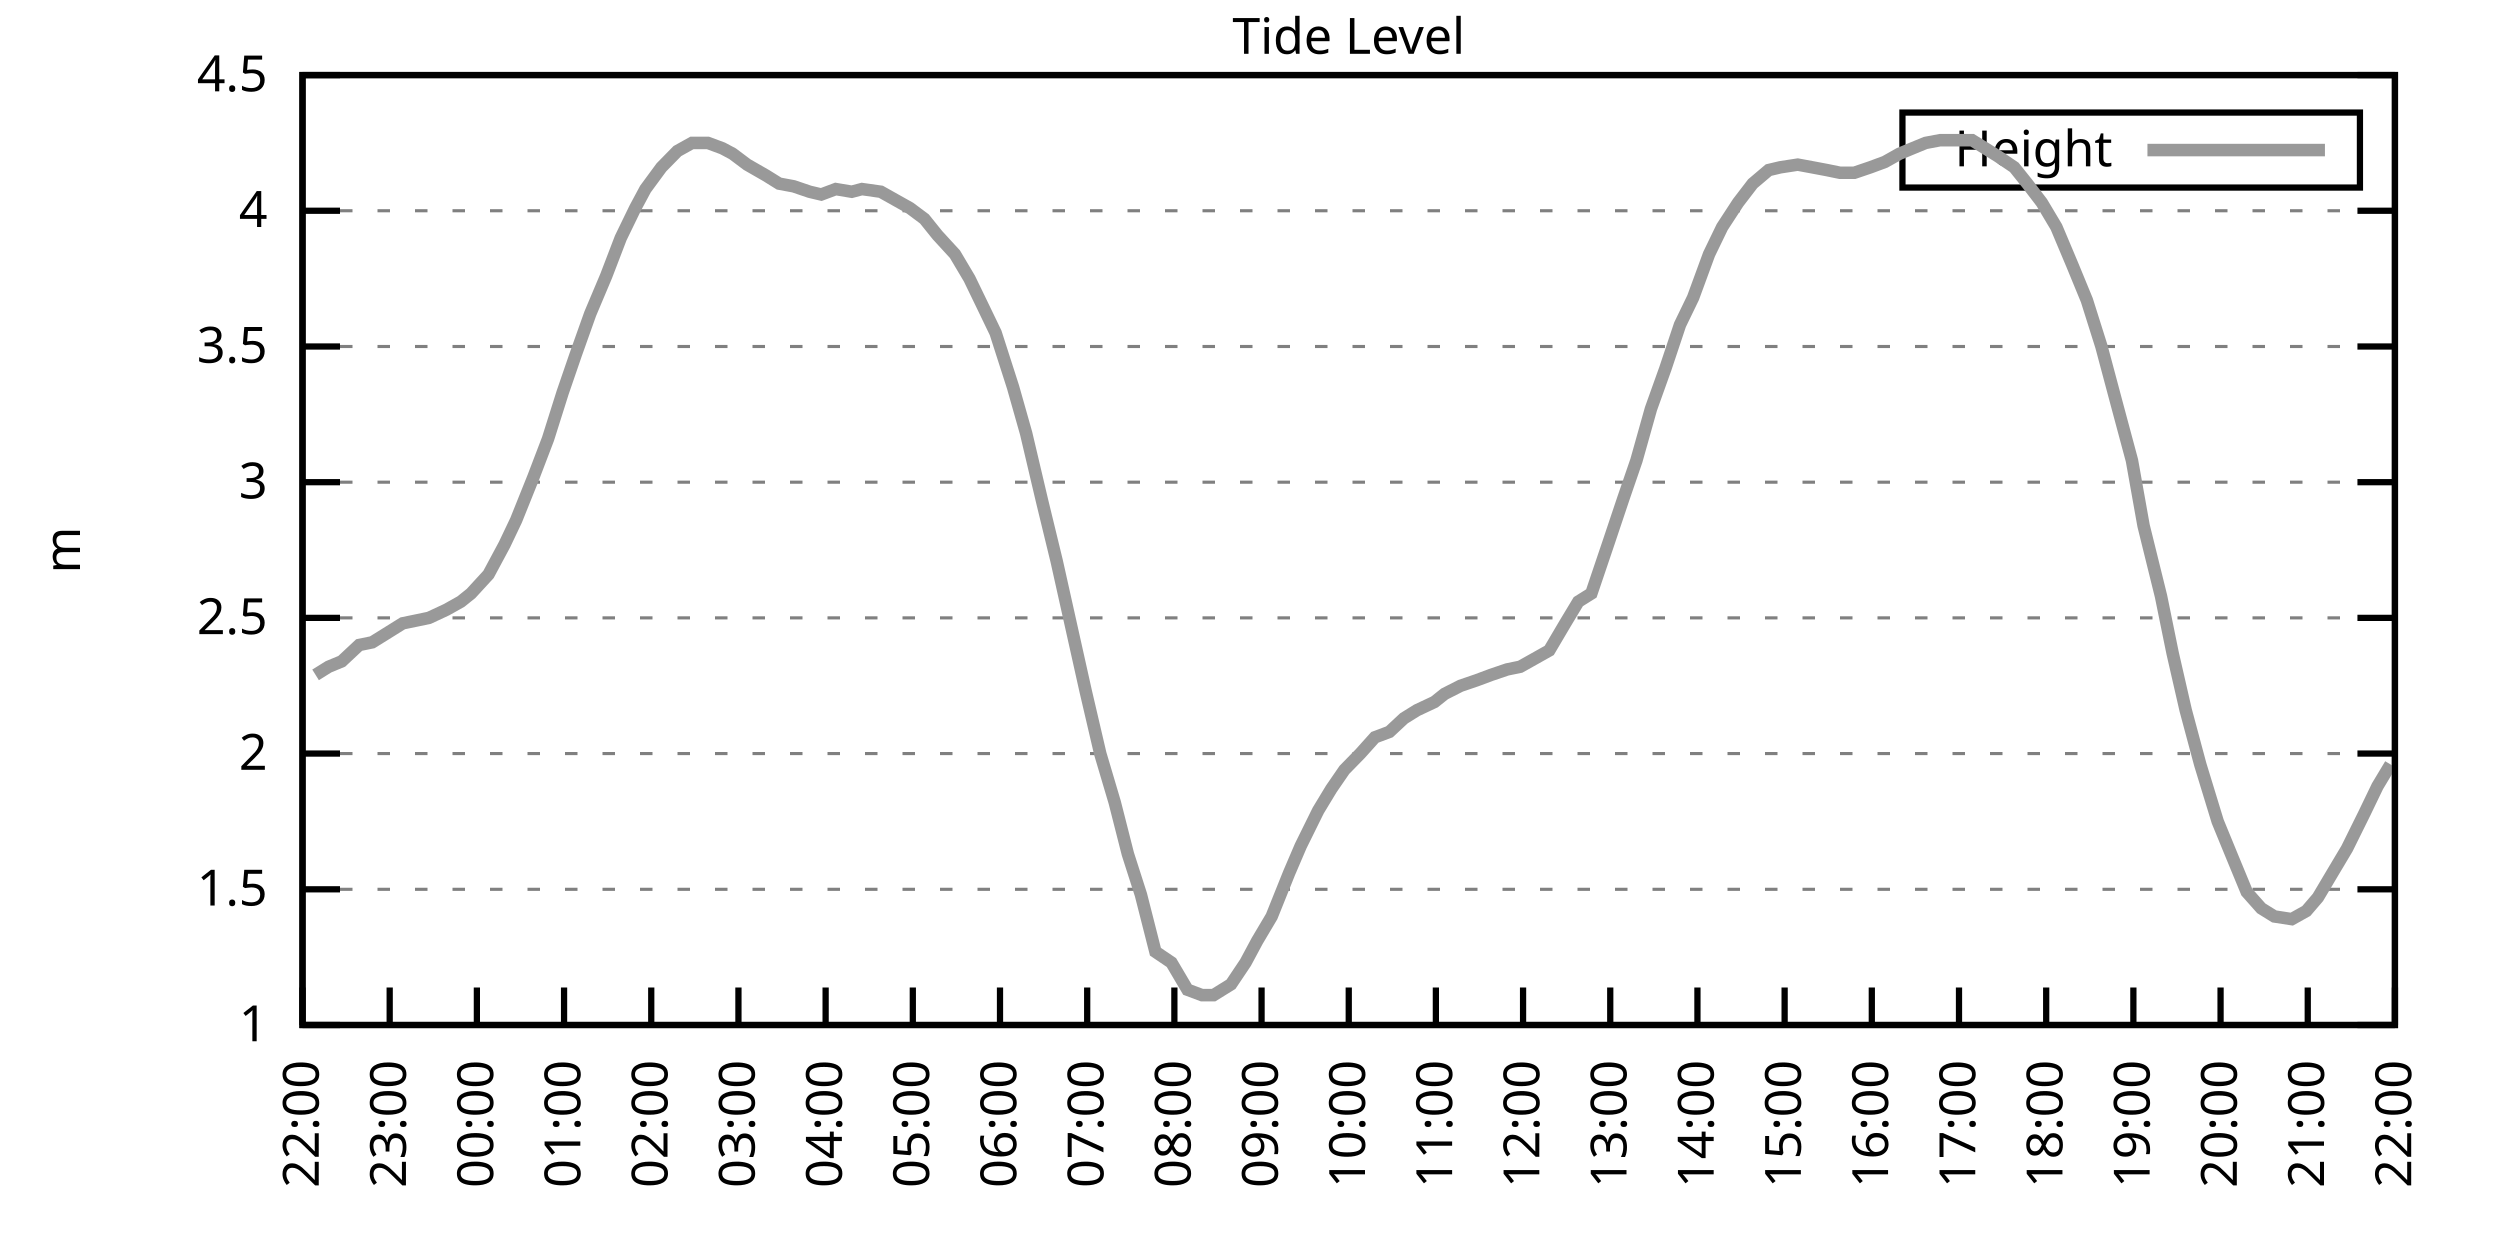
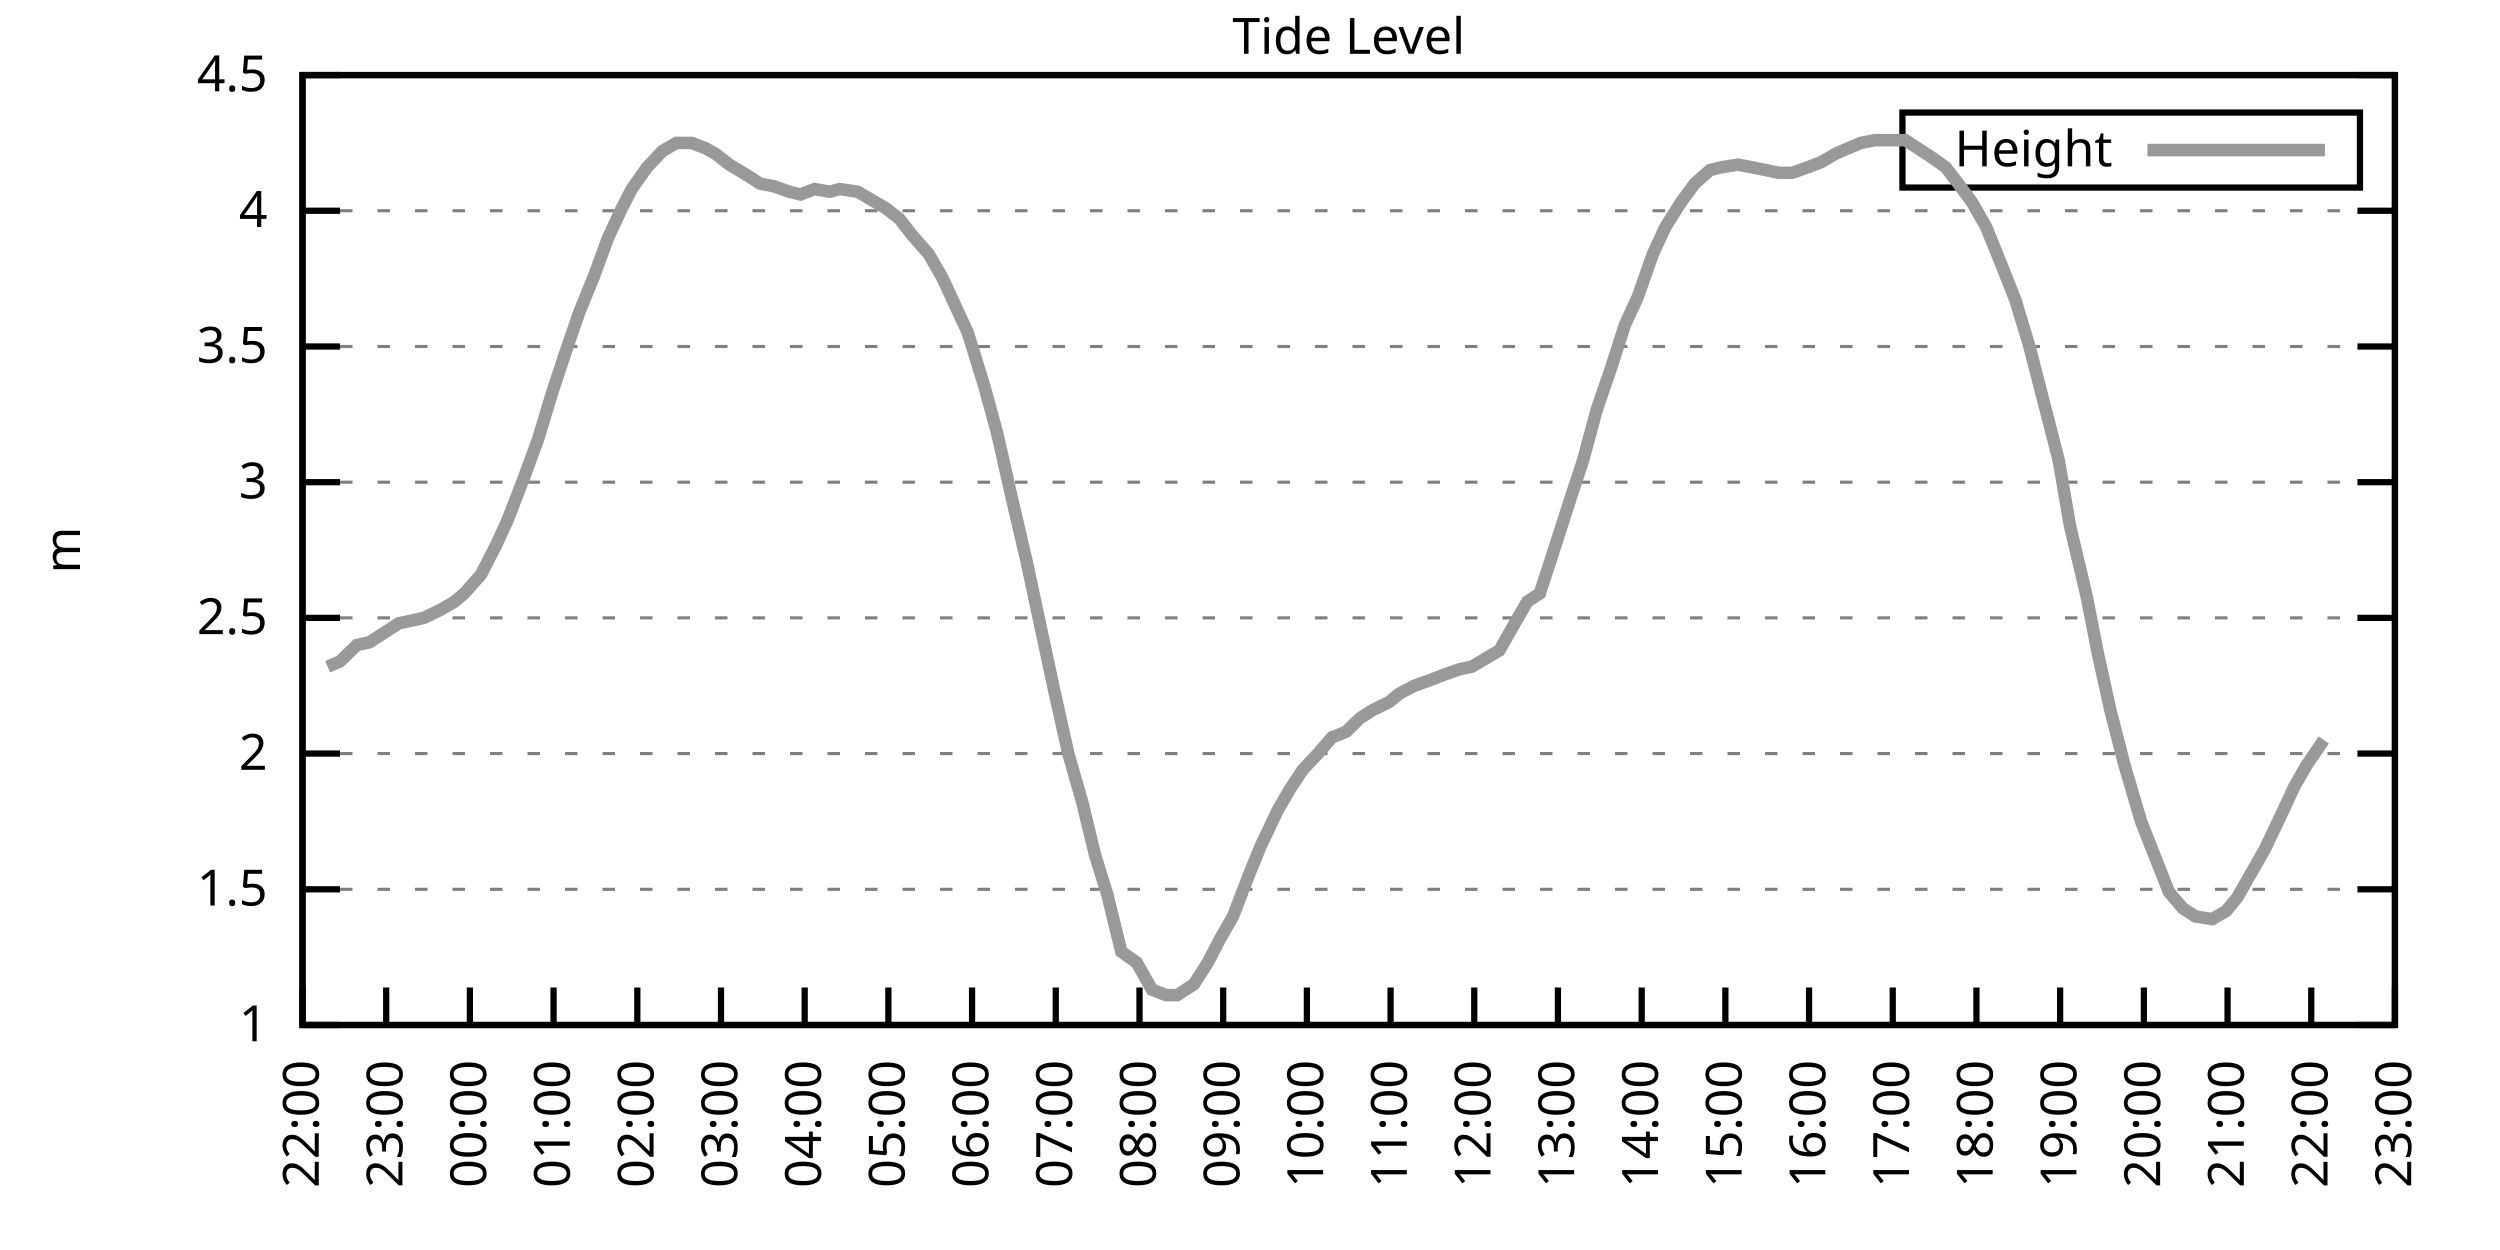
<svg xmlns="http://www.w3.org/2000/svg" xmlns:xlink="http://www.w3.org/1999/xlink" width="400" height="200" viewBox="0 0 400 200">
  <g id="gnuplot_canvas">
    <rect x="0" y="0" width="400" height="200" fill="none" />
    <defs>
      <circle id="gpDot" r="0.5" stroke-width="0.5" stroke="currentColor" />
      <path id="gpPt0" stroke-width="0.333" stroke="currentColor" d="M-1,0 h2 M0,-1 v2" />
      <path id="gpPt1" stroke-width="0.333" stroke="currentColor" d="M-1,-1 L1,1 M1,-1 L-1,1" />
      <path id="gpPt2" stroke-width="0.333" stroke="currentColor" d="M-1,0 L1,0 M0,-1 L0,1 M-1,-1 L1,1 M-1,1 L1,-1" />
      <rect id="gpPt3" stroke-width="0.333" stroke="currentColor" x="-1" y="-1" width="2" height="2" />
      <rect id="gpPt4" stroke-width="0.333" stroke="currentColor" fill="currentColor" x="-1" y="-1" width="2" height="2" />
      <circle id="gpPt5" stroke-width="0.333" stroke="currentColor" cx="0" cy="0" r="1" />
      <use xlink:href="#gpPt5" id="gpPt6" fill="currentColor" stroke="none" />
      <path id="gpPt7" stroke-width="0.333" stroke="currentColor" d="M0,-1.33 L-1.33,0.67 L1.33,0.67 z" />
      <use xlink:href="#gpPt7" id="gpPt8" fill="currentColor" stroke="none" />
      <use xlink:href="#gpPt7" id="gpPt9" stroke="currentColor" transform="rotate(180)" />
      <use xlink:href="#gpPt9" id="gpPt10" fill="currentColor" stroke="none" />
      <use xlink:href="#gpPt3" id="gpPt11" stroke="currentColor" transform="rotate(45)" />
      <use xlink:href="#gpPt11" id="gpPt12" fill="currentColor" stroke="none" />
      <path id="gpPt13" stroke-width="0.333" stroke="currentColor" d="M0,1.330 L1.265,0.411 L0.782,-1.067 L-0.782,-1.076 L-1.265,0.411 z" />
      <use xlink:href="#gpPt13" id="gpPt14" fill="currentColor" stroke="none" />
      <filter id="textbox" filterUnits="objectBoundingBox" x="0" y="0" height="1" width="1">
        <feFlood flood-color="white" flood-opacity="1" result="bgnd" />
        <feComposite in="SourceGraphic" in2="bgnd" operator="atop" />
      </filter>
      <filter id="greybox" filterUnits="objectBoundingBox" x="0" y="0" height="1" width="1">
        <feFlood flood-color="lightgrey" flood-opacity="1" result="grey" />
        <feComposite in="SourceGraphic" in2="grey" operator="atop" />
      </filter>
    </defs>
    <g fill="none" color="white" stroke="currentColor" stroke-width="1.00" stroke-linecap="butt" stroke-linejoin="miter">
</g>
    <g fill="none" color="black" stroke="currentColor" stroke-width="1.00" stroke-linecap="butt" stroke-linejoin="miter">
      <g stroke="none" shape-rendering="crispEdges">
        <polygon fill="rgb(255, 255, 255)" points="48.40,164.00 383.18,164.00 383.18,12.02 48.40,12.02 " />
      </g>
    </g>
    <g fill="none" color="black" stroke="currentColor" stroke-width="1.00" stroke-linecap="butt" stroke-linejoin="miter">
</g>
    <g fill="none" color="black" stroke="black" stroke-width="0.50" stroke-linecap="butt" stroke-linejoin="miter">
</g>
    <g fill="none" color="gray" stroke="currentColor" stroke-width="0.50" stroke-linecap="butt" stroke-linejoin="miter">
      <path stroke="gray" stroke-dasharray="2,4" class="gridline" d="M48.40,164.00 L383.19,164.00  " />
    </g>
    <g fill="none" color="gray" stroke="gray" stroke-width="1.00" stroke-linecap="butt" stroke-linejoin="miter">
</g>
    <g fill="none" color="black" stroke="currentColor" stroke-width="1.00" stroke-linecap="butt" stroke-linejoin="miter">
      <path stroke="black" d="M48.40,164.00 L54.40,164.00 M383.19,164.00 L377.19,164.00  " />
      <g transform="translate(42.80,166.60)" stroke="none" fill="black" font-family="Sans" font-size="8.00" text-anchor="end">
        <text>
          <tspan font-family="Sans"> 1</tspan>
        </text>
      </g>
    </g>
    <g fill="none" color="black" stroke="currentColor" stroke-width="1.00" stroke-linecap="butt" stroke-linejoin="miter">
</g>
    <g fill="none" color="black" stroke="black" stroke-width="0.50" stroke-linecap="butt" stroke-linejoin="miter">
</g>
    <g fill="none" color="gray" stroke="currentColor" stroke-width="0.50" stroke-linecap="butt" stroke-linejoin="miter">
      <path stroke="gray" stroke-dasharray="2,4" class="gridline" d="M48.40,142.29 L383.19,142.29  " />
    </g>
    <g fill="none" color="gray" stroke="gray" stroke-width="1.00" stroke-linecap="butt" stroke-linejoin="miter">
</g>
    <g fill="none" color="black" stroke="currentColor" stroke-width="1.00" stroke-linecap="butt" stroke-linejoin="miter">
      <path stroke="black" d="M48.40,142.29 L54.40,142.29 M383.19,142.29 L377.19,142.29  " />
      <g transform="translate(42.80,144.89)" stroke="none" fill="black" font-family="Sans" font-size="8.00" text-anchor="end">
        <text>
          <tspan font-family="Sans"> 1.5</tspan>
        </text>
      </g>
    </g>
    <g fill="none" color="black" stroke="currentColor" stroke-width="1.00" stroke-linecap="butt" stroke-linejoin="miter">
</g>
    <g fill="none" color="black" stroke="black" stroke-width="0.50" stroke-linecap="butt" stroke-linejoin="miter">
</g>
    <g fill="none" color="gray" stroke="currentColor" stroke-width="0.50" stroke-linecap="butt" stroke-linejoin="miter">
      <path stroke="gray" stroke-dasharray="2,4" class="gridline" d="M48.40,120.57 L383.19,120.57  " />
    </g>
    <g fill="none" color="gray" stroke="gray" stroke-width="1.00" stroke-linecap="butt" stroke-linejoin="miter">
</g>
    <g fill="none" color="black" stroke="currentColor" stroke-width="1.00" stroke-linecap="butt" stroke-linejoin="miter">
      <path stroke="black" d="M48.40,120.57 L54.40,120.57 M383.19,120.57 L377.19,120.57  " />
      <g transform="translate(42.80,123.17)" stroke="none" fill="black" font-family="Sans" font-size="8.00" text-anchor="end">
        <text>
          <tspan font-family="Sans"> 2</tspan>
        </text>
      </g>
    </g>
    <g fill="none" color="black" stroke="currentColor" stroke-width="1.00" stroke-linecap="butt" stroke-linejoin="miter">
</g>
    <g fill="none" color="black" stroke="black" stroke-width="0.50" stroke-linecap="butt" stroke-linejoin="miter">
</g>
    <g fill="none" color="gray" stroke="currentColor" stroke-width="0.50" stroke-linecap="butt" stroke-linejoin="miter">
      <path stroke="gray" stroke-dasharray="2,4" class="gridline" d="M48.40,98.86 L383.19,98.86  " />
    </g>
    <g fill="none" color="gray" stroke="gray" stroke-width="1.00" stroke-linecap="butt" stroke-linejoin="miter">
</g>
    <g fill="none" color="black" stroke="currentColor" stroke-width="1.00" stroke-linecap="butt" stroke-linejoin="miter">
      <path stroke="black" d="M48.40,98.86 L54.40,98.86 M383.19,98.86 L377.19,98.86  " />
      <g transform="translate(42.80,101.46)" stroke="none" fill="black" font-family="Sans" font-size="8.00" text-anchor="end">
        <text>
          <tspan font-family="Sans"> 2.5</tspan>
        </text>
      </g>
    </g>
    <g fill="none" color="black" stroke="currentColor" stroke-width="1.00" stroke-linecap="butt" stroke-linejoin="miter">
</g>
    <g fill="none" color="black" stroke="black" stroke-width="0.50" stroke-linecap="butt" stroke-linejoin="miter">
</g>
    <g fill="none" color="gray" stroke="currentColor" stroke-width="0.50" stroke-linecap="butt" stroke-linejoin="miter">
      <path stroke="gray" stroke-dasharray="2,4" class="gridline" d="M48.40,77.15 L383.19,77.15  " />
    </g>
    <g fill="none" color="gray" stroke="gray" stroke-width="1.00" stroke-linecap="butt" stroke-linejoin="miter">
</g>
    <g fill="none" color="black" stroke="currentColor" stroke-width="1.00" stroke-linecap="butt" stroke-linejoin="miter">
      <path stroke="black" d="M48.40,77.15 L54.40,77.15 M383.19,77.15 L377.19,77.15  " />
      <g transform="translate(42.80,79.75)" stroke="none" fill="black" font-family="Sans" font-size="8.00" text-anchor="end">
        <text>
          <tspan font-family="Sans"> 3</tspan>
        </text>
      </g>
    </g>
    <g fill="none" color="black" stroke="currentColor" stroke-width="1.00" stroke-linecap="butt" stroke-linejoin="miter">
</g>
    <g fill="none" color="black" stroke="black" stroke-width="0.50" stroke-linecap="butt" stroke-linejoin="miter">
</g>
    <g fill="none" color="gray" stroke="currentColor" stroke-width="0.50" stroke-linecap="butt" stroke-linejoin="miter">
      <path stroke="gray" stroke-dasharray="2,4" class="gridline" d="M48.40,55.44 L383.19,55.44  " />
    </g>
    <g fill="none" color="gray" stroke="gray" stroke-width="1.00" stroke-linecap="butt" stroke-linejoin="miter">
</g>
    <g fill="none" color="black" stroke="currentColor" stroke-width="1.00" stroke-linecap="butt" stroke-linejoin="miter">
      <path stroke="black" d="M48.40,55.44 L54.40,55.44 M383.19,55.44 L377.19,55.44  " />
      <g transform="translate(42.80,58.04)" stroke="none" fill="black" font-family="Sans" font-size="8.00" text-anchor="end">
        <text>
          <tspan font-family="Sans"> 3.5</tspan>
        </text>
      </g>
    </g>
    <g fill="none" color="black" stroke="currentColor" stroke-width="1.00" stroke-linecap="butt" stroke-linejoin="miter">
</g>
    <g fill="none" color="black" stroke="black" stroke-width="0.50" stroke-linecap="butt" stroke-linejoin="miter">
</g>
    <g fill="none" color="gray" stroke="currentColor" stroke-width="0.50" stroke-linecap="butt" stroke-linejoin="miter">
      <path stroke="gray" stroke-dasharray="2,4" class="gridline" d="M48.40,33.72 L383.19,33.72  " />
    </g>
    <g fill="none" color="gray" stroke="gray" stroke-width="1.00" stroke-linecap="butt" stroke-linejoin="miter">
</g>
    <g fill="none" color="black" stroke="currentColor" stroke-width="1.00" stroke-linecap="butt" stroke-linejoin="miter">
      <path stroke="black" d="M48.40,33.72 L54.40,33.72 M383.19,33.72 L377.19,33.72  " />
      <g transform="translate(42.80,36.32)" stroke="none" fill="black" font-family="Sans" font-size="8.00" text-anchor="end">
        <text>
          <tspan font-family="Sans"> 4</tspan>
        </text>
      </g>
    </g>
    <g fill="none" color="black" stroke="currentColor" stroke-width="1.00" stroke-linecap="butt" stroke-linejoin="miter">
</g>
    <g fill="none" color="black" stroke="black" stroke-width="0.50" stroke-linecap="butt" stroke-linejoin="miter">
</g>
    <g fill="none" color="gray" stroke="currentColor" stroke-width="0.50" stroke-linecap="butt" stroke-linejoin="miter">
      <path stroke="gray" stroke-dasharray="2,4" class="gridline" d="M48.40,12.01 L383.19,12.01  " />
    </g>
    <g fill="none" color="gray" stroke="gray" stroke-width="1.00" stroke-linecap="butt" stroke-linejoin="miter">
</g>
    <g fill="none" color="black" stroke="currentColor" stroke-width="1.00" stroke-linecap="butt" stroke-linejoin="miter">
      <path stroke="black" d="M48.40,12.01 L54.40,12.01 M383.19,12.01 L377.19,12.01  " />
      <g transform="translate(42.80,14.61)" stroke="none" fill="black" font-family="Sans" font-size="8.00" text-anchor="end">
        <text>
          <tspan font-family="Sans"> 4.5</tspan>
        </text>
      </g>
    </g>
    <g fill="none" color="black" stroke="currentColor" stroke-width="1.00" stroke-linecap="butt" stroke-linejoin="miter">
      <path stroke="black" d="M48.40,164.00 L48.40,158.00  " />
      <g transform="translate(51.00,169.60) rotate(270.00)" stroke="none" fill="black" font-family="Sans" font-size="8.00" text-anchor="end">
        <text>
          <tspan font-family="Sans">22:00</tspan>
        </text>
      </g>
    </g>
    <g fill="none" color="black" stroke="currentColor" stroke-width="1.00" stroke-linecap="butt" stroke-linejoin="miter">
-       <path stroke="black" d="M62.35,164.00 L62.35,158.00  " />
-       <g transform="translate(64.95,169.60) rotate(270.00)" stroke="none" fill="black" font-family="Sans" font-size="8.00" text-anchor="end">
+       <path stroke="black" d="M61.79,164.00 L61.79,158.00  " />
+       <g transform="translate(64.39,169.60) rotate(270.00)" stroke="none" fill="black" font-family="Sans" font-size="8.00" text-anchor="end">
        <text>
          <tspan font-family="Sans">23:00</tspan>
        </text>
      </g>
    </g>
    <g fill="none" color="black" stroke="currentColor" stroke-width="1.00" stroke-linecap="butt" stroke-linejoin="miter">
-       <path stroke="black" d="M76.30,164.00 L76.30,158.00  " />
-       <g transform="translate(78.90,169.60) rotate(270.00)" stroke="none" fill="black" font-family="Sans" font-size="8.00" text-anchor="end">
+       <path stroke="black" d="M75.18,164.00 L75.18,158.00  " />
+       <g transform="translate(77.78,169.60) rotate(270.00)" stroke="none" fill="black" font-family="Sans" font-size="8.00" text-anchor="end">
        <text>
          <tspan font-family="Sans">00:00</tspan>
        </text>
      </g>
    </g>
    <g fill="none" color="black" stroke="currentColor" stroke-width="1.00" stroke-linecap="butt" stroke-linejoin="miter">
-       <path stroke="black" d="M90.25,164.00 L90.25,158.00  " />
-       <g transform="translate(92.85,169.60) rotate(270.00)" stroke="none" fill="black" font-family="Sans" font-size="8.00" text-anchor="end">
+       <path stroke="black" d="M88.57,164.00 L88.57,158.00  " />
+       <g transform="translate(91.17,169.60) rotate(270.00)" stroke="none" fill="black" font-family="Sans" font-size="8.00" text-anchor="end">
        <text>
          <tspan font-family="Sans">01:00</tspan>
        </text>
      </g>
    </g>
    <g fill="none" color="black" stroke="currentColor" stroke-width="1.00" stroke-linecap="butt" stroke-linejoin="miter">
-       <path stroke="black" d="M104.20,164.00 L104.20,158.00  " />
-       <g transform="translate(106.80,169.60) rotate(270.00)" stroke="none" fill="black" font-family="Sans" font-size="8.00" text-anchor="end">
+       <path stroke="black" d="M101.97,164.00 L101.97,158.00  " />
+       <g transform="translate(104.57,169.60) rotate(270.00)" stroke="none" fill="black" font-family="Sans" font-size="8.00" text-anchor="end">
        <text>
          <tspan font-family="Sans">02:00</tspan>
        </text>
      </g>
    </g>
    <g fill="none" color="black" stroke="currentColor" stroke-width="1.00" stroke-linecap="butt" stroke-linejoin="miter">
-       <path stroke="black" d="M118.15,164.00 L118.15,158.00  " />
-       <g transform="translate(120.75,169.60) rotate(270.00)" stroke="none" fill="black" font-family="Sans" font-size="8.00" text-anchor="end">
+       <path stroke="black" d="M115.36,164.00 L115.36,158.00  " />
+       <g transform="translate(117.96,169.60) rotate(270.00)" stroke="none" fill="black" font-family="Sans" font-size="8.00" text-anchor="end">
        <text>
          <tspan font-family="Sans">03:00</tspan>
        </text>
      </g>
    </g>
    <g fill="none" color="black" stroke="currentColor" stroke-width="1.00" stroke-linecap="butt" stroke-linejoin="miter">
-       <path stroke="black" d="M132.10,164.00 L132.10,158.00  " />
-       <g transform="translate(134.70,169.60) rotate(270.00)" stroke="none" fill="black" font-family="Sans" font-size="8.00" text-anchor="end">
+       <path stroke="black" d="M128.75,164.00 L128.75,158.00  " />
+       <g transform="translate(131.35,169.60) rotate(270.00)" stroke="none" fill="black" font-family="Sans" font-size="8.00" text-anchor="end">
        <text>
          <tspan font-family="Sans">04:00</tspan>
        </text>
      </g>
    </g>
    <g fill="none" color="black" stroke="currentColor" stroke-width="1.00" stroke-linecap="butt" stroke-linejoin="miter">
-       <path stroke="black" d="M146.05,164.00 L146.05,158.00  " />
-       <g transform="translate(148.65,169.60) rotate(270.00)" stroke="none" fill="black" font-family="Sans" font-size="8.00" text-anchor="end">
+       <path stroke="black" d="M142.14,164.00 L142.14,158.00  " />
+       <g transform="translate(144.74,169.60) rotate(270.00)" stroke="none" fill="black" font-family="Sans" font-size="8.00" text-anchor="end">
        <text>
          <tspan font-family="Sans">05:00</tspan>
        </text>
      </g>
    </g>
    <g fill="none" color="black" stroke="currentColor" stroke-width="1.00" stroke-linecap="butt" stroke-linejoin="miter">
-       <path stroke="black" d="M160.00,164.00 L160.00,158.00  " />
-       <g transform="translate(162.60,169.60) rotate(270.00)" stroke="none" fill="black" font-family="Sans" font-size="8.00" text-anchor="end">
+       <path stroke="black" d="M155.53,164.00 L155.53,158.00  " />
+       <g transform="translate(158.13,169.60) rotate(270.00)" stroke="none" fill="black" font-family="Sans" font-size="8.00" text-anchor="end">
        <text>
          <tspan font-family="Sans">06:00</tspan>
        </text>
      </g>
    </g>
    <g fill="none" color="black" stroke="currentColor" stroke-width="1.00" stroke-linecap="butt" stroke-linejoin="miter">
-       <path stroke="black" d="M173.95,164.00 L173.95,158.00  " />
-       <g transform="translate(176.55,169.60) rotate(270.00)" stroke="none" fill="black" font-family="Sans" font-size="8.00" text-anchor="end">
+       <path stroke="black" d="M168.92,164.00 L168.92,158.00  " />
+       <g transform="translate(171.52,169.60) rotate(270.00)" stroke="none" fill="black" font-family="Sans" font-size="8.00" text-anchor="end">
        <text>
          <tspan font-family="Sans">07:00</tspan>
        </text>
      </g>
    </g>
    <g fill="none" color="black" stroke="currentColor" stroke-width="1.00" stroke-linecap="butt" stroke-linejoin="miter">
-       <path stroke="black" d="M187.90,164.00 L187.90,158.00  " />
-       <g transform="translate(190.50,169.60) rotate(270.00)" stroke="none" fill="black" font-family="Sans" font-size="8.00" text-anchor="end">
+       <path stroke="black" d="M182.32,164.00 L182.32,158.00  " />
+       <g transform="translate(184.92,169.60) rotate(270.00)" stroke="none" fill="black" font-family="Sans" font-size="8.00" text-anchor="end">
        <text>
          <tspan font-family="Sans">08:00</tspan>
        </text>
      </g>
    </g>
    <g fill="none" color="black" stroke="currentColor" stroke-width="1.00" stroke-linecap="butt" stroke-linejoin="miter">
-       <path stroke="black" d="M201.85,164.00 L201.85,158.00  " />
-       <g transform="translate(204.45,169.60) rotate(270.00)" stroke="none" fill="black" font-family="Sans" font-size="8.00" text-anchor="end">
+       <path stroke="black" d="M195.71,164.00 L195.71,158.00  " />
+       <g transform="translate(198.31,169.60) rotate(270.00)" stroke="none" fill="black" font-family="Sans" font-size="8.00" text-anchor="end">
        <text>
          <tspan font-family="Sans">09:00</tspan>
        </text>
      </g>
    </g>
    <g fill="none" color="black" stroke="currentColor" stroke-width="1.00" stroke-linecap="butt" stroke-linejoin="miter">
-       <path stroke="black" d="M215.80,164.00 L215.80,158.00  " />
-       <g transform="translate(218.40,169.60) rotate(270.00)" stroke="none" fill="black" font-family="Sans" font-size="8.00" text-anchor="end">
+       <path stroke="black" d="M209.10,164.00 L209.10,158.00  " />
+       <g transform="translate(211.70,169.60) rotate(270.00)" stroke="none" fill="black" font-family="Sans" font-size="8.00" text-anchor="end">
        <text>
          <tspan font-family="Sans">10:00</tspan>
        </text>
      </g>
    </g>
    <g fill="none" color="black" stroke="currentColor" stroke-width="1.00" stroke-linecap="butt" stroke-linejoin="miter">
-       <path stroke="black" d="M229.74,164.00 L229.74,158.00  " />
-       <g transform="translate(232.34,169.60) rotate(270.00)" stroke="none" fill="black" font-family="Sans" font-size="8.00" text-anchor="end">
+       <path stroke="black" d="M222.49,164.00 L222.49,158.00  " />
+       <g transform="translate(225.09,169.60) rotate(270.00)" stroke="none" fill="black" font-family="Sans" font-size="8.00" text-anchor="end">
        <text>
          <tspan font-family="Sans">11:00</tspan>
        </text>
      </g>
    </g>
    <g fill="none" color="black" stroke="currentColor" stroke-width="1.00" stroke-linecap="butt" stroke-linejoin="miter">
-       <path stroke="black" d="M243.69,164.00 L243.69,158.00  " />
-       <g transform="translate(246.29,169.60) rotate(270.00)" stroke="none" fill="black" font-family="Sans" font-size="8.00" text-anchor="end">
+       <path stroke="black" d="M235.88,164.00 L235.88,158.00  " />
+       <g transform="translate(238.48,169.60) rotate(270.00)" stroke="none" fill="black" font-family="Sans" font-size="8.00" text-anchor="end">
        <text>
          <tspan font-family="Sans">12:00</tspan>
        </text>
      </g>
    </g>
    <g fill="none" color="black" stroke="currentColor" stroke-width="1.00" stroke-linecap="butt" stroke-linejoin="miter">
-       <path stroke="black" d="M257.64,164.00 L257.64,158.00  " />
-       <g transform="translate(260.24,169.60) rotate(270.00)" stroke="none" fill="black" font-family="Sans" font-size="8.00" text-anchor="end">
+       <path stroke="black" d="M249.27,164.00 L249.27,158.00  " />
+       <g transform="translate(251.87,169.60) rotate(270.00)" stroke="none" fill="black" font-family="Sans" font-size="8.00" text-anchor="end">
        <text>
          <tspan font-family="Sans">13:00</tspan>
        </text>
      </g>
    </g>
    <g fill="none" color="black" stroke="currentColor" stroke-width="1.00" stroke-linecap="butt" stroke-linejoin="miter">
-       <path stroke="black" d="M271.59,164.00 L271.59,158.00  " />
-       <g transform="translate(274.19,169.60) rotate(270.00)" stroke="none" fill="black" font-family="Sans" font-size="8.00" text-anchor="end">
+       <path stroke="black" d="M262.67,164.00 L262.67,158.00  " />
+       <g transform="translate(265.27,169.60) rotate(270.00)" stroke="none" fill="black" font-family="Sans" font-size="8.00" text-anchor="end">
        <text>
          <tspan font-family="Sans">14:00</tspan>
        </text>
      </g>
    </g>
    <g fill="none" color="black" stroke="currentColor" stroke-width="1.00" stroke-linecap="butt" stroke-linejoin="miter">
-       <path stroke="black" d="M285.54,164.00 L285.54,158.00  " />
-       <g transform="translate(288.14,169.60) rotate(270.00)" stroke="none" fill="black" font-family="Sans" font-size="8.00" text-anchor="end">
+       <path stroke="black" d="M276.06,164.00 L276.06,158.00  " />
+       <g transform="translate(278.66,169.60) rotate(270.00)" stroke="none" fill="black" font-family="Sans" font-size="8.00" text-anchor="end">
        <text>
          <tspan font-family="Sans">15:00</tspan>
        </text>
      </g>
    </g>
    <g fill="none" color="black" stroke="currentColor" stroke-width="1.00" stroke-linecap="butt" stroke-linejoin="miter">
-       <path stroke="black" d="M299.49,164.00 L299.49,158.00  " />
-       <g transform="translate(302.09,169.60) rotate(270.00)" stroke="none" fill="black" font-family="Sans" font-size="8.00" text-anchor="end">
+       <path stroke="black" d="M289.45,164.00 L289.45,158.00  " />
+       <g transform="translate(292.05,169.60) rotate(270.00)" stroke="none" fill="black" font-family="Sans" font-size="8.00" text-anchor="end">
        <text>
          <tspan font-family="Sans">16:00</tspan>
        </text>
      </g>
    </g>
    <g fill="none" color="black" stroke="currentColor" stroke-width="1.00" stroke-linecap="butt" stroke-linejoin="miter">
-       <path stroke="black" d="M313.44,164.00 L313.44,158.00  " />
-       <g transform="translate(316.04,169.60) rotate(270.00)" stroke="none" fill="black" font-family="Sans" font-size="8.00" text-anchor="end">
+       <path stroke="black" d="M302.84,164.00 L302.84,158.00  " />
+       <g transform="translate(305.44,169.60) rotate(270.00)" stroke="none" fill="black" font-family="Sans" font-size="8.00" text-anchor="end">
        <text>
          <tspan font-family="Sans">17:00</tspan>
        </text>
      </g>
    </g>
    <g fill="none" color="black" stroke="currentColor" stroke-width="1.00" stroke-linecap="butt" stroke-linejoin="miter">
-       <path stroke="black" d="M327.39,164.00 L327.39,158.00  " />
-       <g transform="translate(329.99,169.60) rotate(270.00)" stroke="none" fill="black" font-family="Sans" font-size="8.00" text-anchor="end">
+       <path stroke="black" d="M316.23,164.00 L316.23,158.00  " />
+       <g transform="translate(318.83,169.60) rotate(270.00)" stroke="none" fill="black" font-family="Sans" font-size="8.00" text-anchor="end">
        <text>
          <tspan font-family="Sans">18:00</tspan>
        </text>
      </g>
    </g>
    <g fill="none" color="black" stroke="currentColor" stroke-width="1.00" stroke-linecap="butt" stroke-linejoin="miter">
-       <path stroke="black" d="M341.34,164.00 L341.34,158.00  " />
-       <g transform="translate(343.94,169.60) rotate(270.00)" stroke="none" fill="black" font-family="Sans" font-size="8.00" text-anchor="end">
+       <path stroke="black" d="M329.62,164.00 L329.62,158.00  " />
+       <g transform="translate(332.22,169.60) rotate(270.00)" stroke="none" fill="black" font-family="Sans" font-size="8.00" text-anchor="end">
        <text>
          <tspan font-family="Sans">19:00</tspan>
        </text>
      </g>
    </g>
    <g fill="none" color="black" stroke="currentColor" stroke-width="1.00" stroke-linecap="butt" stroke-linejoin="miter">
-       <path stroke="black" d="M355.29,164.00 L355.29,158.00  " />
-       <g transform="translate(357.89,169.60) rotate(270.00)" stroke="none" fill="black" font-family="Sans" font-size="8.00" text-anchor="end">
+       <path stroke="black" d="M343.02,164.00 L343.02,158.00  " />
+       <g transform="translate(345.62,169.60) rotate(270.00)" stroke="none" fill="black" font-family="Sans" font-size="8.00" text-anchor="end">
        <text>
          <tspan font-family="Sans">20:00</tspan>
        </text>
      </g>
    </g>
    <g fill="none" color="black" stroke="currentColor" stroke-width="1.00" stroke-linecap="butt" stroke-linejoin="miter">
-       <path stroke="black" d="M369.24,164.00 L369.24,158.00  " />
-       <g transform="translate(371.84,169.60) rotate(270.00)" stroke="none" fill="black" font-family="Sans" font-size="8.00" text-anchor="end">
+       <path stroke="black" d="M356.41,164.00 L356.41,158.00  " />
+       <g transform="translate(359.01,169.60) rotate(270.00)" stroke="none" fill="black" font-family="Sans" font-size="8.00" text-anchor="end">
        <text>
          <tspan font-family="Sans">21:00</tspan>
+         </text>
+       </g>
+     </g>
+     <g fill="none" color="black" stroke="currentColor" stroke-width="1.00" stroke-linecap="butt" stroke-linejoin="miter">
+       <path stroke="black" d="M369.80,164.00 L369.80,158.00  " />
+       <g transform="translate(372.40,169.60) rotate(270.00)" stroke="none" fill="black" font-family="Sans" font-size="8.00" text-anchor="end">
+         <text>
+           <tspan font-family="Sans">22:00</tspan>
        </text>
      </g>
    </g>
    <g fill="none" color="black" stroke="currentColor" stroke-width="1.00" stroke-linecap="butt" stroke-linejoin="miter">
      <path stroke="black" d="M383.19,164.00 L383.19,158.00  " />
      <g transform="translate(385.79,169.60) rotate(270.00)" stroke="none" fill="black" font-family="Sans" font-size="8.00" text-anchor="end">
        <text>
-           <tspan font-family="Sans">22:00</tspan>
+           <tspan font-family="Sans">23:00</tspan>
        </text>
      </g>
    </g>
    <g fill="none" color="black" stroke="currentColor" stroke-width="1.00" stroke-linecap="butt" stroke-linejoin="miter">
</g>
    <g fill="none" color="black" stroke="currentColor" stroke-width="1.00" stroke-linecap="butt" stroke-linejoin="miter">
      <path stroke="black" d="M48.40,12.01 L48.40,164.00 L383.19,164.00 L383.19,12.01 L48.40,12.01 Z  " />
    </g>
    <g fill="none" color="black" stroke="currentColor" stroke-width="1.00" stroke-linecap="butt" stroke-linejoin="miter">
</g>
    <g fill="none" color="black" stroke="currentColor" stroke-width="1.00" stroke-linecap="butt" stroke-linejoin="miter">
      <path stroke="black" d="M304.39,30.01 L304.39,18.01 L377.59,18.01 L377.59,30.01 L304.39,30.01 Z  " />
    </g>
    <g id="Tide_level_plot_1">
      <g fill="none" color="white" stroke="black" stroke-width="2.00" stroke-linecap="butt" stroke-linejoin="miter">
</g>
      <g fill="none" color="black" stroke="currentColor" stroke-width="2.00" stroke-linecap="butt" stroke-linejoin="miter">
        <g transform="translate(337.99,26.61)" stroke="none" fill="black" font-family="Sans" font-size="8.00" text-anchor="end">
          <text>
            <tspan font-family="Sans">Height</tspan>
          </text>
        </g>
      </g>
      <g fill="none" color="black" stroke="currentColor" stroke-width="2.00" stroke-linecap="butt" stroke-linejoin="miter">
-         <path stroke="rgb(153, 153, 153)" d="M343.59,24.01 L371.99,24.01 M50.49,107.98 L52.58,106.68 L54.68,105.81 L57.47,103.20 L59.56,102.77 L61.65,101.47   L64.44,99.73 L66.53,99.30 L68.63,98.86 L71.42,97.56 L73.74,96.26 L75.37,94.95 L78.16,91.91 L80.72,87.14   L82.58,83.23 L85.37,76.28 L87.69,70.20 L90.02,62.82 L92.11,56.74 L94.43,50.22 L96.99,44.15 L99.32,38.07   L101.64,33.29 L103.27,30.25 L105.83,26.77 L108.38,24.17 L110.71,22.87 L113.27,22.87 L115.59,23.73 L117.22,24.60   L119.54,26.34 L122.57,28.08 L124.66,29.38 L126.98,29.81 L129.54,30.68 L131.40,31.12 L133.72,30.25 L136.28,30.68   L137.91,30.25 L140.93,30.68 L143.26,31.99 L145.58,33.29 L147.91,35.03 L150.00,37.63 L152.79,40.67 L155.11,44.58   L157.21,48.92 L159.30,53.26 L162.09,61.95 L164.18,69.33 L166.74,80.19 L169.06,89.74 L173.71,110.59 L176.04,120.57   L178.36,128.39 L180.46,136.64 L182.55,143.16 L184.87,152.28 L187.43,154.01 L189.99,158.35 L192.31,159.22 L194.17,159.22   L196.96,157.49 L199.29,154.01 L201.15,150.54 L203.47,146.63 L206.26,139.68 L208.12,135.34 L210.91,129.69 L213.01,126.22   L215.10,123.18 L217.65,120.57 L219.98,117.97 L222.30,117.10 L224.63,114.93 L226.72,113.63 L229.51,112.32 L231.14,111.02   L233.70,109.72 L236.25,108.85 L238.58,107.98 L241.14,107.11 L243.23,106.68 L245.55,105.38 L247.88,104.07 L250.44,99.73   L252.53,96.26 L254.62,94.95 L257.41,86.70 L259.74,79.75 L261.83,73.67 L264.15,65.42 L266.48,58.91 L268.80,51.96   L270.90,47.62 L273.45,40.67 L275.55,36.33 L278.10,32.42 L280.43,29.38 L282.99,27.21 L284.85,26.77 L287.64,26.34   L289.96,26.77 L292.29,27.21 L294.38,27.64 L296.70,27.64 L299.26,26.77 L301.58,25.91 L303.91,24.60 L306.00,23.73   L308.09,22.87 L310.42,22.43 L313.21,22.43 L315.53,22.43 L317.63,23.73 L319.72,25.04 L322.28,26.77 L324.37,29.38   L326.69,32.42 L329.02,36.33 L331.58,42.41 L333.90,48.05 L336.23,55.44 L338.78,64.99 L341.11,73.67 L342.97,84.10   L345.76,95.39 L347.62,104.51 L349.71,113.63 L352.04,122.31 L354.83,131.43 L357.15,137.08 L359.48,142.72 L361.80,145.33   L363.89,146.63 L366.68,147.06 L369.01,145.76 L370.87,143.59 L373.19,139.68 L375.52,135.77 L378.31,130.13 L380.40,125.79   L382.49,122.31  " />
+         <path stroke="rgb(153, 153, 153)" d="M343.59,24.01 L371.99,24.01 M52.42,106.68 L54.43,105.81 L57.10,103.20 L59.11,102.77 L61.12,101.47 L63.80,99.73   L65.81,99.30 L67.82,98.86 L70.50,97.56 L72.73,96.26 L74.29,94.95 L76.97,91.91 L79.42,87.14 L81.21,83.23   L83.89,76.28 L86.12,70.20 L88.35,62.82 L90.36,56.74 L92.59,50.22 L95.05,44.15 L97.28,38.07 L99.51,33.29   L101.07,30.25 L103.53,26.77 L105.98,24.17 L108.22,22.87 L110.67,22.87 L112.90,23.73 L114.47,24.60 L116.70,26.34   L119.60,28.08 L121.61,29.38 L123.84,29.81 L126.29,30.68 L128.08,31.12 L130.31,30.25 L132.77,30.68 L134.33,30.25   L137.23,30.68 L139.46,31.99 L141.69,33.29 L143.93,35.03 L145.94,37.63 L148.61,40.67 L150.85,44.58 L152.85,48.92   L154.86,53.26 L157.54,61.95 L159.55,69.33 L162.01,80.19 L164.24,89.74 L168.70,110.59 L170.93,120.57 L173.17,128.39   L175.17,136.64 L177.18,143.16 L179.41,152.28 L181.87,154.01 L184.32,158.35 L186.56,159.22 L188.34,159.22 L191.02,157.49   L193.25,154.01 L195.04,150.54 L197.27,146.63 L199.95,139.68 L201.73,135.34 L204.41,129.69 L206.42,126.22 L208.43,123.18   L210.88,120.57 L213.12,117.97 L215.35,117.10 L217.58,114.93 L219.59,113.63 L222.27,112.32 L223.83,111.02 L226.29,109.72   L228.74,108.85 L230.97,107.98 L233.43,107.11 L235.44,106.68 L237.67,105.38 L239.90,104.07 L242.36,99.73 L244.36,96.26   L246.37,94.95 L249.05,86.70 L251.28,79.75 L253.29,73.67 L255.52,65.42 L257.76,58.91 L259.99,51.96 L262.00,47.62   L264.45,40.67 L266.46,36.33 L268.92,32.42 L271.15,29.38 L273.60,27.21 L275.39,26.77 L278.07,26.34 L280.30,26.77   L282.53,27.21 L284.54,27.64 L286.77,27.64 L289.23,26.77 L291.46,25.91 L293.69,24.60 L295.70,23.73 L297.71,22.87   L299.94,22.43 L302.62,22.43 L304.85,22.43 L306.86,23.73 L308.87,25.04 L311.32,26.77 L313.33,29.38 L315.56,32.42   L317.79,36.33 L320.25,42.41 L322.48,48.05 L324.71,55.44 L327.17,64.99 L329.40,73.67 L331.19,84.10 L333.86,95.39   L335.65,104.51 L337.66,113.63 L339.89,122.31 L342.57,131.43 L344.80,137.08 L347.03,142.72 L349.26,145.33 L351.27,146.63   L353.95,147.06 L356.18,145.76 L357.97,143.59 L360.20,139.68 L362.43,135.77 L365.11,130.13 L367.12,125.79 L369.13,122.31   L371.81,118.40  " />
      </g>
    </g>
    <g fill="none" color="black" stroke="currentColor" stroke-width="2.00" stroke-linecap="butt" stroke-linejoin="miter">
</g>
    <g fill="none" color="black" stroke="black" stroke-width="1.00" stroke-linecap="butt" stroke-linejoin="miter">
</g>
    <g fill="none" color="black" stroke="currentColor" stroke-width="1.00" stroke-linecap="butt" stroke-linejoin="miter">
      <path stroke="black" d="M48.40,12.01 L48.40,164.00 L383.19,164.00 L383.19,12.01 L48.40,12.01 Z  " />
      <g transform="translate(12.80,88.01) rotate(270.00)" stroke="none" fill="black" font-family="Sans" font-size="8.00" text-anchor="middle">
        <text>
          <tspan font-family="Sans">m</tspan>
        </text>
      </g>
    </g>
    <g fill="none" color="black" stroke="currentColor" stroke-width="1.00" stroke-linecap="butt" stroke-linejoin="miter">
</g>
    <g fill="none" color="black" stroke="currentColor" stroke-width="1.00" stroke-linecap="butt" stroke-linejoin="miter">
      <g transform="translate(215.79,8.61)" stroke="none" fill="black" font-family="Sans" font-size="8.00" text-anchor="middle">
        <text>
          <tspan font-family="Sans">Tide Level</tspan>
        </text>
      </g>
    </g>
    <g fill="none" color="black" stroke="currentColor" stroke-width="1.00" stroke-linecap="butt" stroke-linejoin="miter">
</g>
  </g>
</svg>
